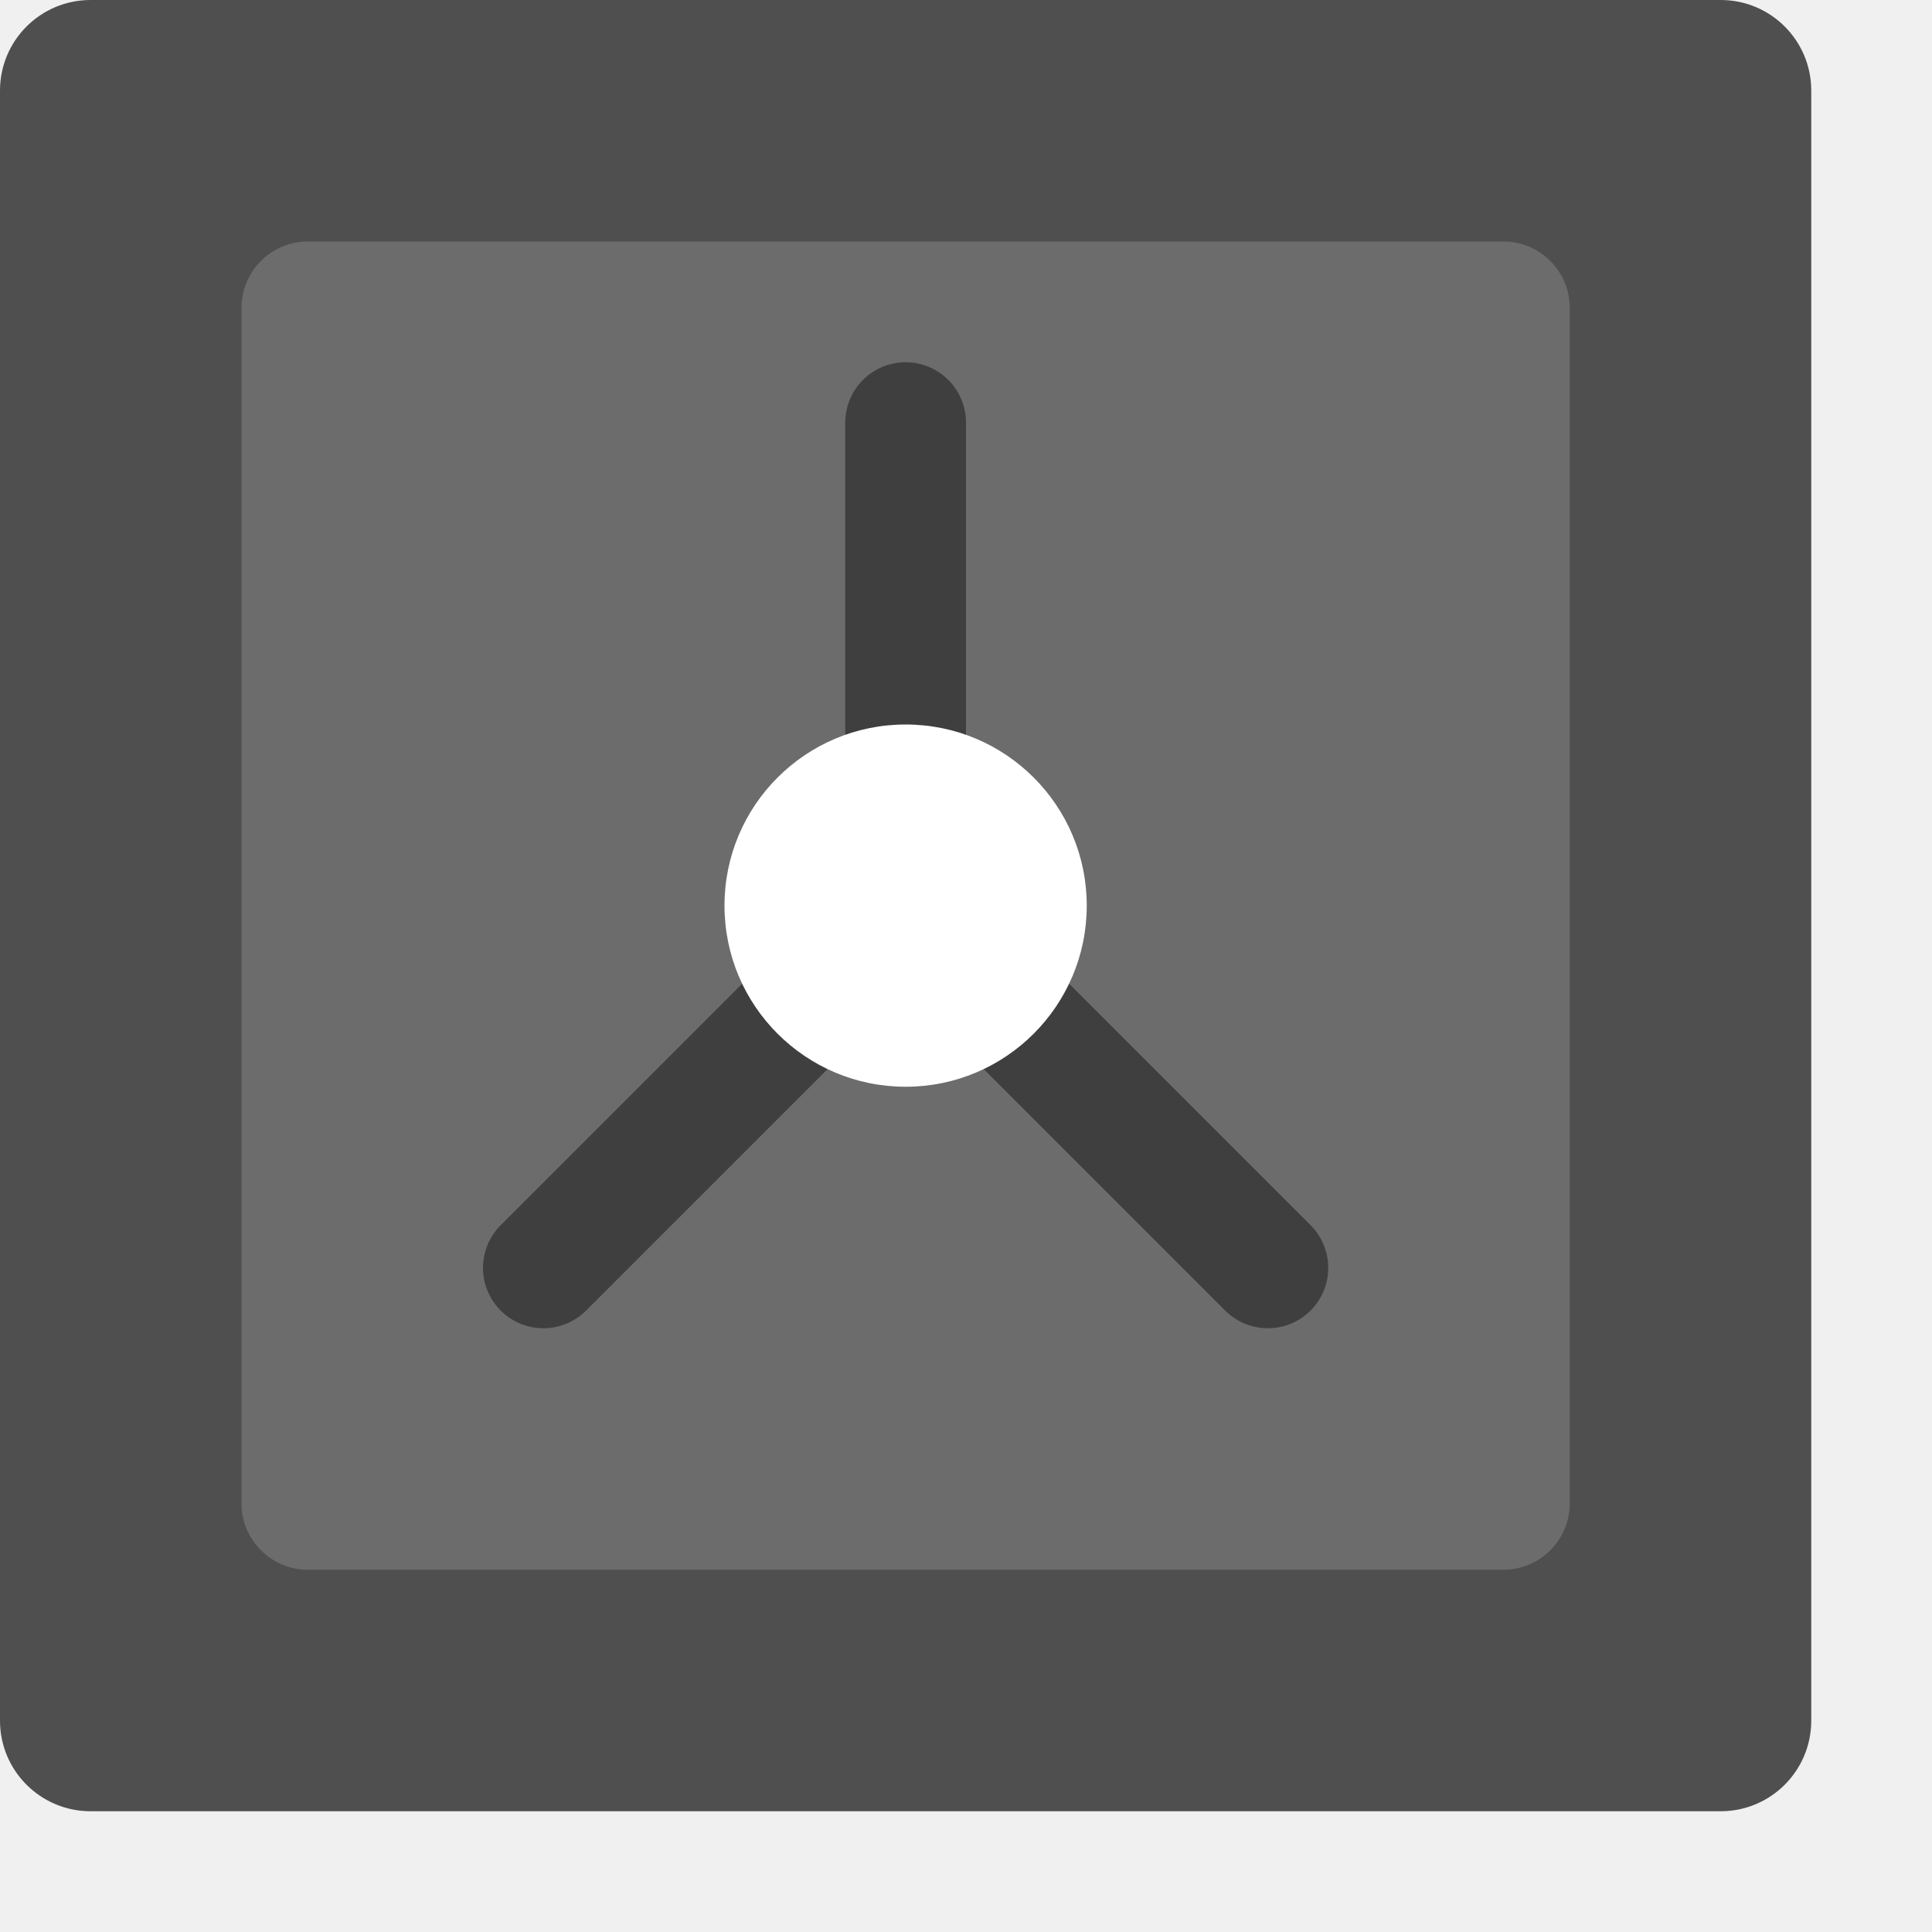
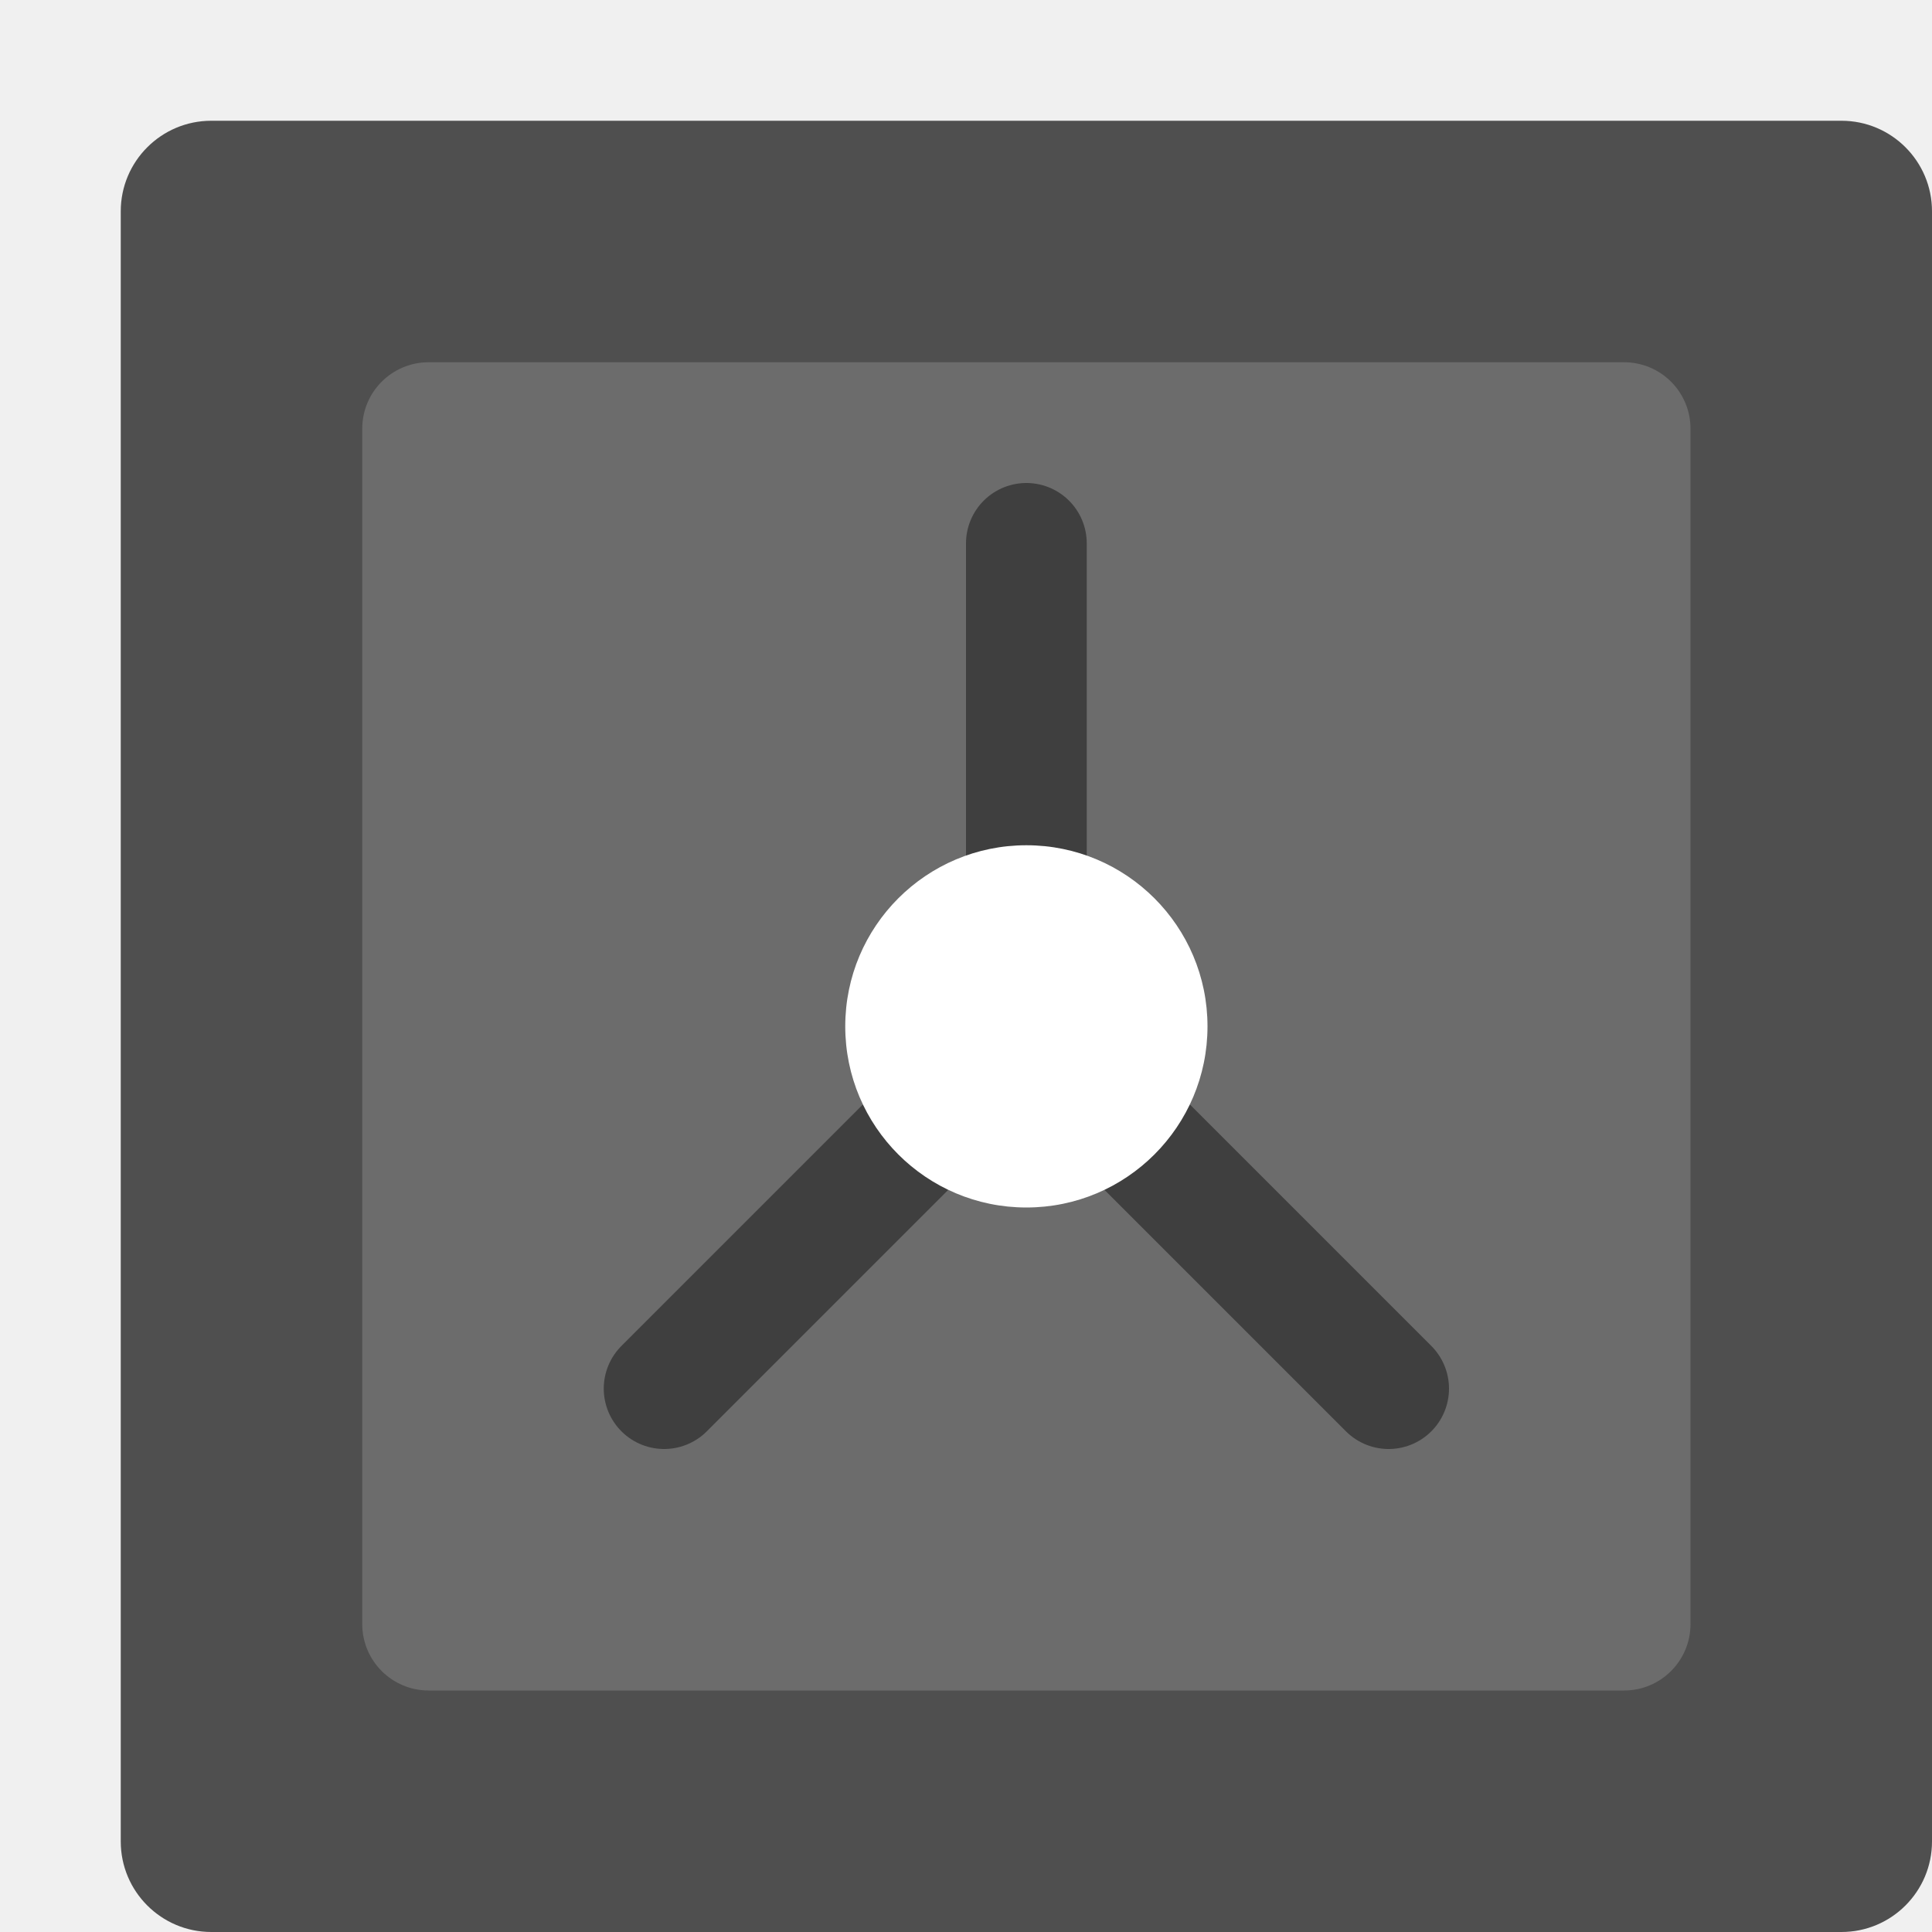
<svg xmlns="http://www.w3.org/2000/svg" width="16" height="16" version="1">
-   <rect style="fill:#4f4f4f" width="15" height="15" x="-15" y="-15" rx=".75" ry=".75" transform="matrix(0,-1,-1,0,0,0)" />
-   <rect style="fill:#6c6c6c" width="11" height="11" x="-13" y="-13" rx=".55" ry=".55" transform="matrix(0,-1,-1,0,0,0)" />
-   <path style="fill:none;stroke:#3f3f3f;stroke-linecap:round" d="m 7.5,3.5 0,4" />
-   <path style="fill:none;stroke:#3f3f3f;stroke-linecap:round" d="M 4.5,10.5 7.5,7.5" />
-   <path style="fill:none;stroke:#3f3f3f;stroke-linecap:round" d="M 10.5,10.5 7.5,7.5" />
-   <circle style="fill:#ffffff" cx="7.5" cy="7.5" r="1.5" />
+   <rect style="fill:#4f4f4f" width="15" height="15" x="-16" y="-16" rx=".75" ry=".75" transform="matrix(0,-1,-1,0,0,0)" />
+   <rect style="fill:#6c6c6c" width="11" height="11" x="-14" y="-14" rx=".55" ry=".55" transform="matrix(0,-1,-1,0,0,0)" />
+   <path style="fill:none;stroke:#3f3f3f;stroke-linecap:round" d="M 8.5,4.5 V 8.5" />
+   <path style="fill:none;stroke:#3f3f3f;stroke-linecap:round" d="M 5.5,11.5 8.5,8.5" />
+   <path style="fill:none;stroke:#3f3f3f;stroke-linecap:round" d="M 11.5,11.5 8.5,8.5" />
+   <circle style="fill:#ffffff" cx="8.5" cy="8.5" r="1.5" />
</svg>
